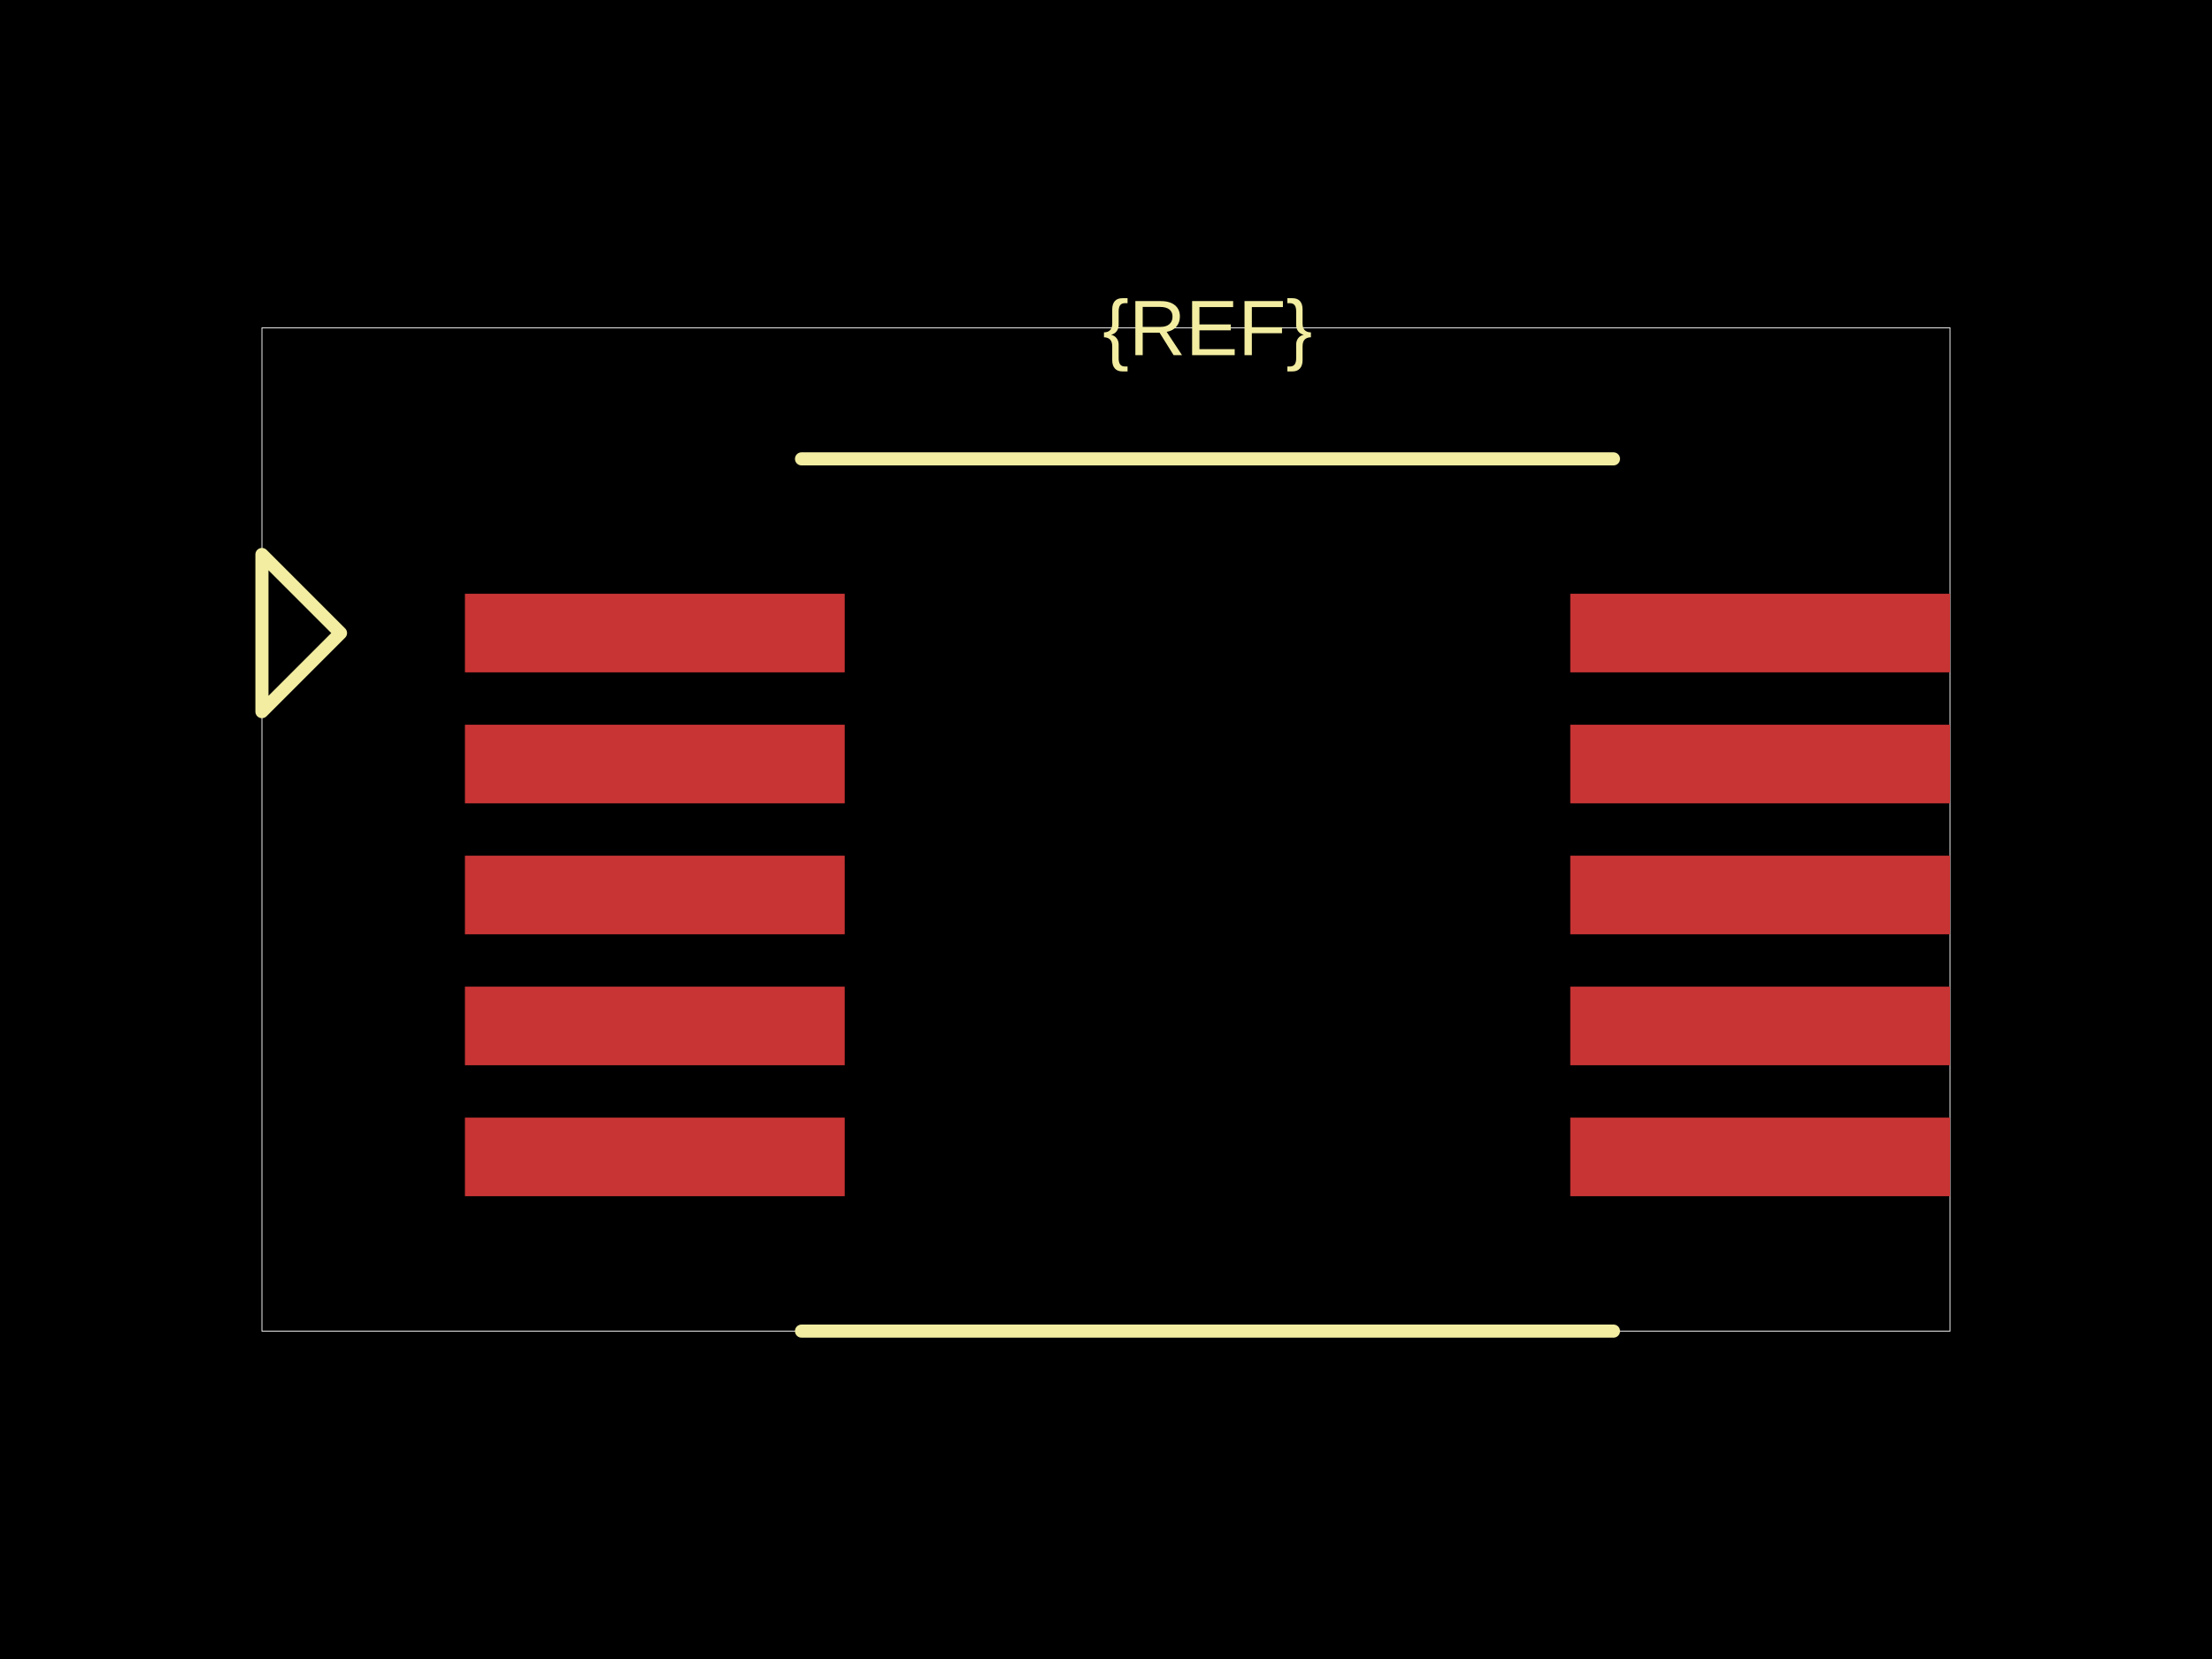
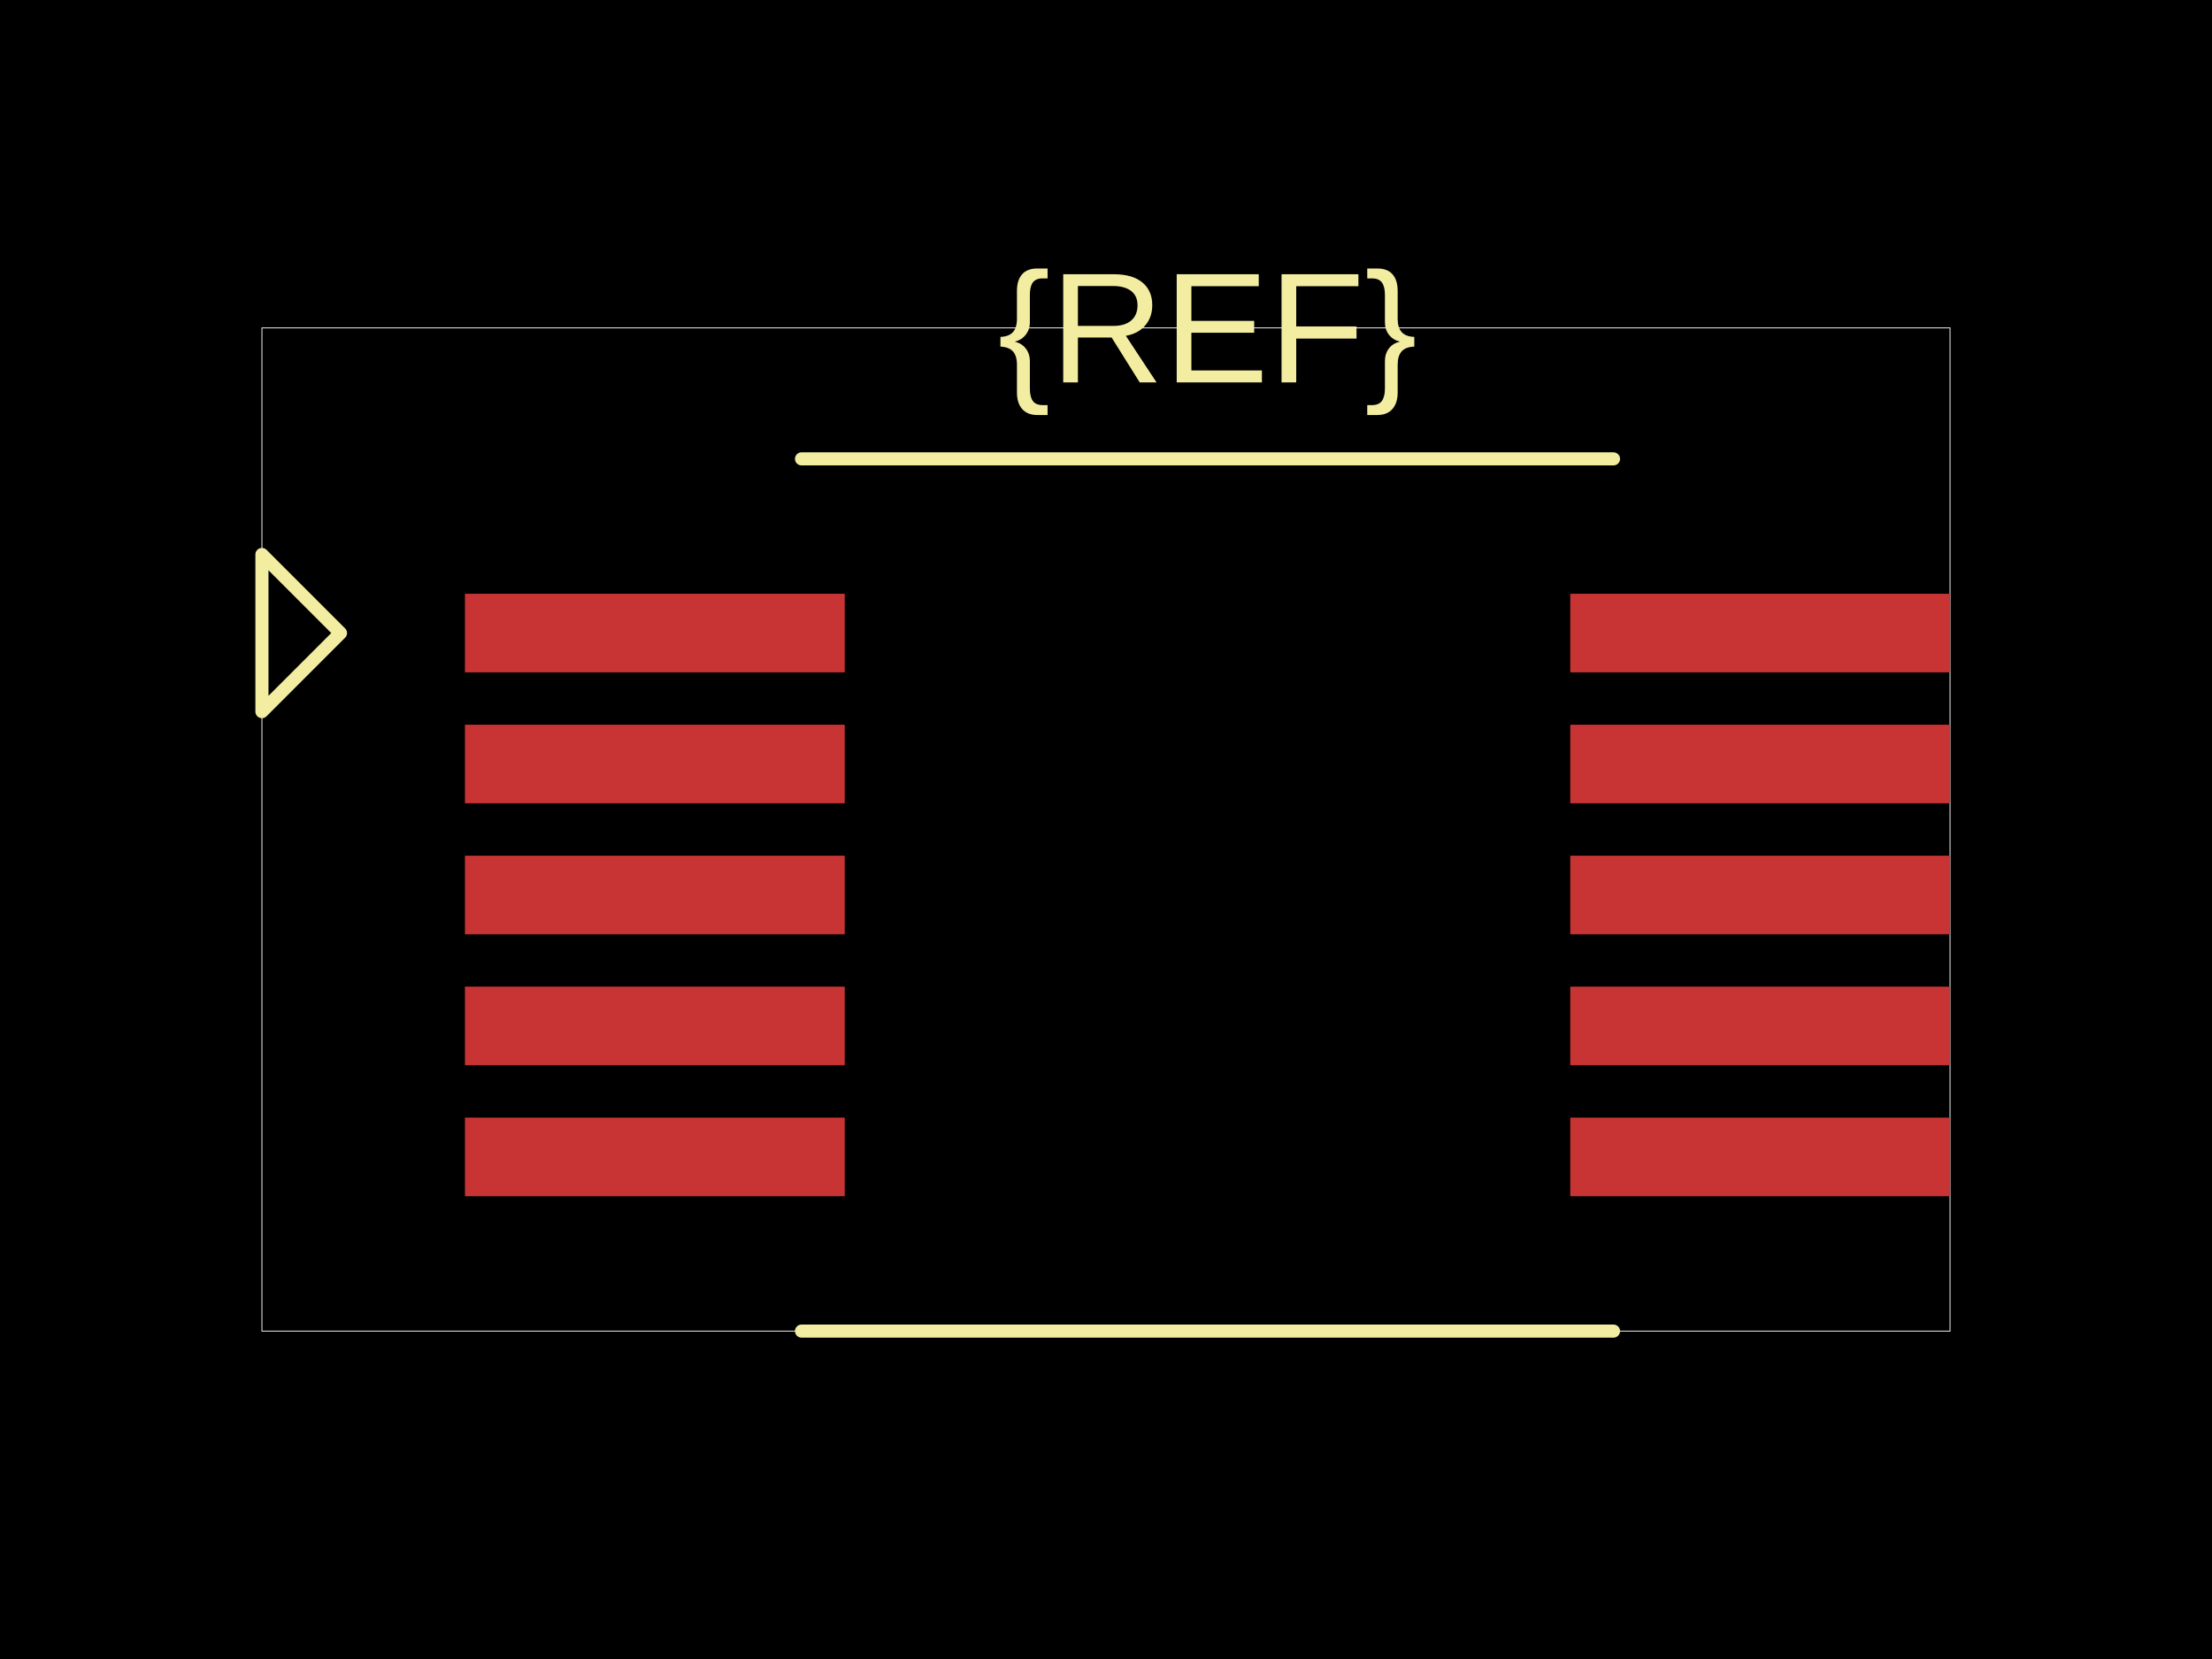
<svg xmlns="http://www.w3.org/2000/svg" width="800" height="600">
  <style />
  <rect class="boundary" x="0" y="0" fill="#000" width="800" height="600" data-type="pcb_background" data-pcb-layer="global" />
  <rect class="pcb-boundary" fill="none" stroke="#fff" stroke-width="0.3" x="94.731" y="118.591" width="610.539" height="362.818" data-type="pcb_boundary" data-pcb-layer="global" />
  <rect class="pcb-pad" fill="rgb(200, 52, 52)" x="168.147" y="214.742" width="137.359" height="28.419" data-type="pcb_smtpad" data-pcb-layer="top" />
  <rect class="pcb-pad" fill="rgb(200, 52, 52)" x="168.147" y="262.108" width="137.359" height="28.419" data-type="pcb_smtpad" data-pcb-layer="top" />
  <rect class="pcb-pad" fill="rgb(200, 52, 52)" x="168.147" y="309.473" width="137.359" height="28.419" data-type="pcb_smtpad" data-pcb-layer="top" />
  <rect class="pcb-pad" fill="rgb(200, 52, 52)" x="168.147" y="356.838" width="137.359" height="28.419" data-type="pcb_smtpad" data-pcb-layer="top" />
  <rect class="pcb-pad" fill="rgb(200, 52, 52)" x="168.147" y="404.204" width="137.359" height="28.419" data-type="pcb_smtpad" data-pcb-layer="top" />
  <rect class="pcb-pad" fill="rgb(200, 52, 52)" x="567.91" y="214.742" width="137.359" height="28.419" data-type="pcb_smtpad" data-pcb-layer="top" />
  <rect class="pcb-pad" fill="rgb(200, 52, 52)" x="567.91" y="262.108" width="137.359" height="28.419" data-type="pcb_smtpad" data-pcb-layer="top" />
  <rect class="pcb-pad" fill="rgb(200, 52, 52)" x="567.91" y="309.473" width="137.359" height="28.419" data-type="pcb_smtpad" data-pcb-layer="top" />
  <rect class="pcb-pad" fill="rgb(200, 52, 52)" x="567.91" y="356.838" width="137.359" height="28.419" data-type="pcb_smtpad" data-pcb-layer="top" />
  <rect class="pcb-pad" fill="rgb(200, 52, 52)" x="567.91" y="404.204" width="137.359" height="28.419" data-type="pcb_smtpad" data-pcb-layer="top" />
  <path class="pcb-silkscreen pcb-silkscreen-top" d="M 289.876 165.956 L 583.541 165.956" fill="none" stroke="#f2eda1" stroke-width="4.737" stroke-linecap="round" stroke-linejoin="round" data-pcb-component-id="" data-pcb-silkscreen-path-id="" data-type="pcb_silkscreen_path" data-pcb-layer="top" />
  <path class="pcb-silkscreen pcb-silkscreen-top" d="M 289.876 481.409 L 583.541 481.409" fill="none" stroke="#f2eda1" stroke-width="4.737" stroke-linecap="round" stroke-linejoin="round" data-pcb-component-id="" data-pcb-silkscreen-path-id="" data-type="pcb_silkscreen_path" data-pcb-layer="top" />
-   <text x="0" y="0" dx="0" dy="0" fill="#f2eda1" font-family="Arial, sans-serif" font-size="28.419" text-anchor="middle" dominant-baseline="central" transform="matrix(1,0,0,1,436.7081,118.5909)" class="pcb-silkscreen-text pcb-silkscreen-top" data-pcb-silkscreen-text-id="silkscreen_text_1" stroke="none" data-type="pcb_silkscreen_text" data-pcb-layer="top">{REF}</text>
+   <text x="0" y="0" dx="0" dy="0" fill="#f2eda1" font-family="Arial, sans-serif" font-size="56.838" text-anchor="middle" dominant-baseline="central" transform="matrix(1,0,0,1,436.7081,118.5909)" class="pcb-silkscreen-text pcb-silkscreen-top" data-pcb-silkscreen-text-id="silkscreen_text_1" stroke="none" data-type="pcb_silkscreen_text" data-pcb-layer="top">{REF}</text>
  <path class="pcb-silkscreen pcb-silkscreen-top" d="M 123.15 228.952 L 94.731 200.533 L 94.731 257.371 L 123.15 228.952 Z" fill="none" stroke="#f2eda1" stroke-width="4.737" stroke-linecap="round" stroke-linejoin="round" data-pcb-component-id="pin_marker_1" data-pcb-silkscreen-path-id="pin_marker_1" data-type="pcb_silkscreen_path" data-pcb-layer="top" />
</svg>
